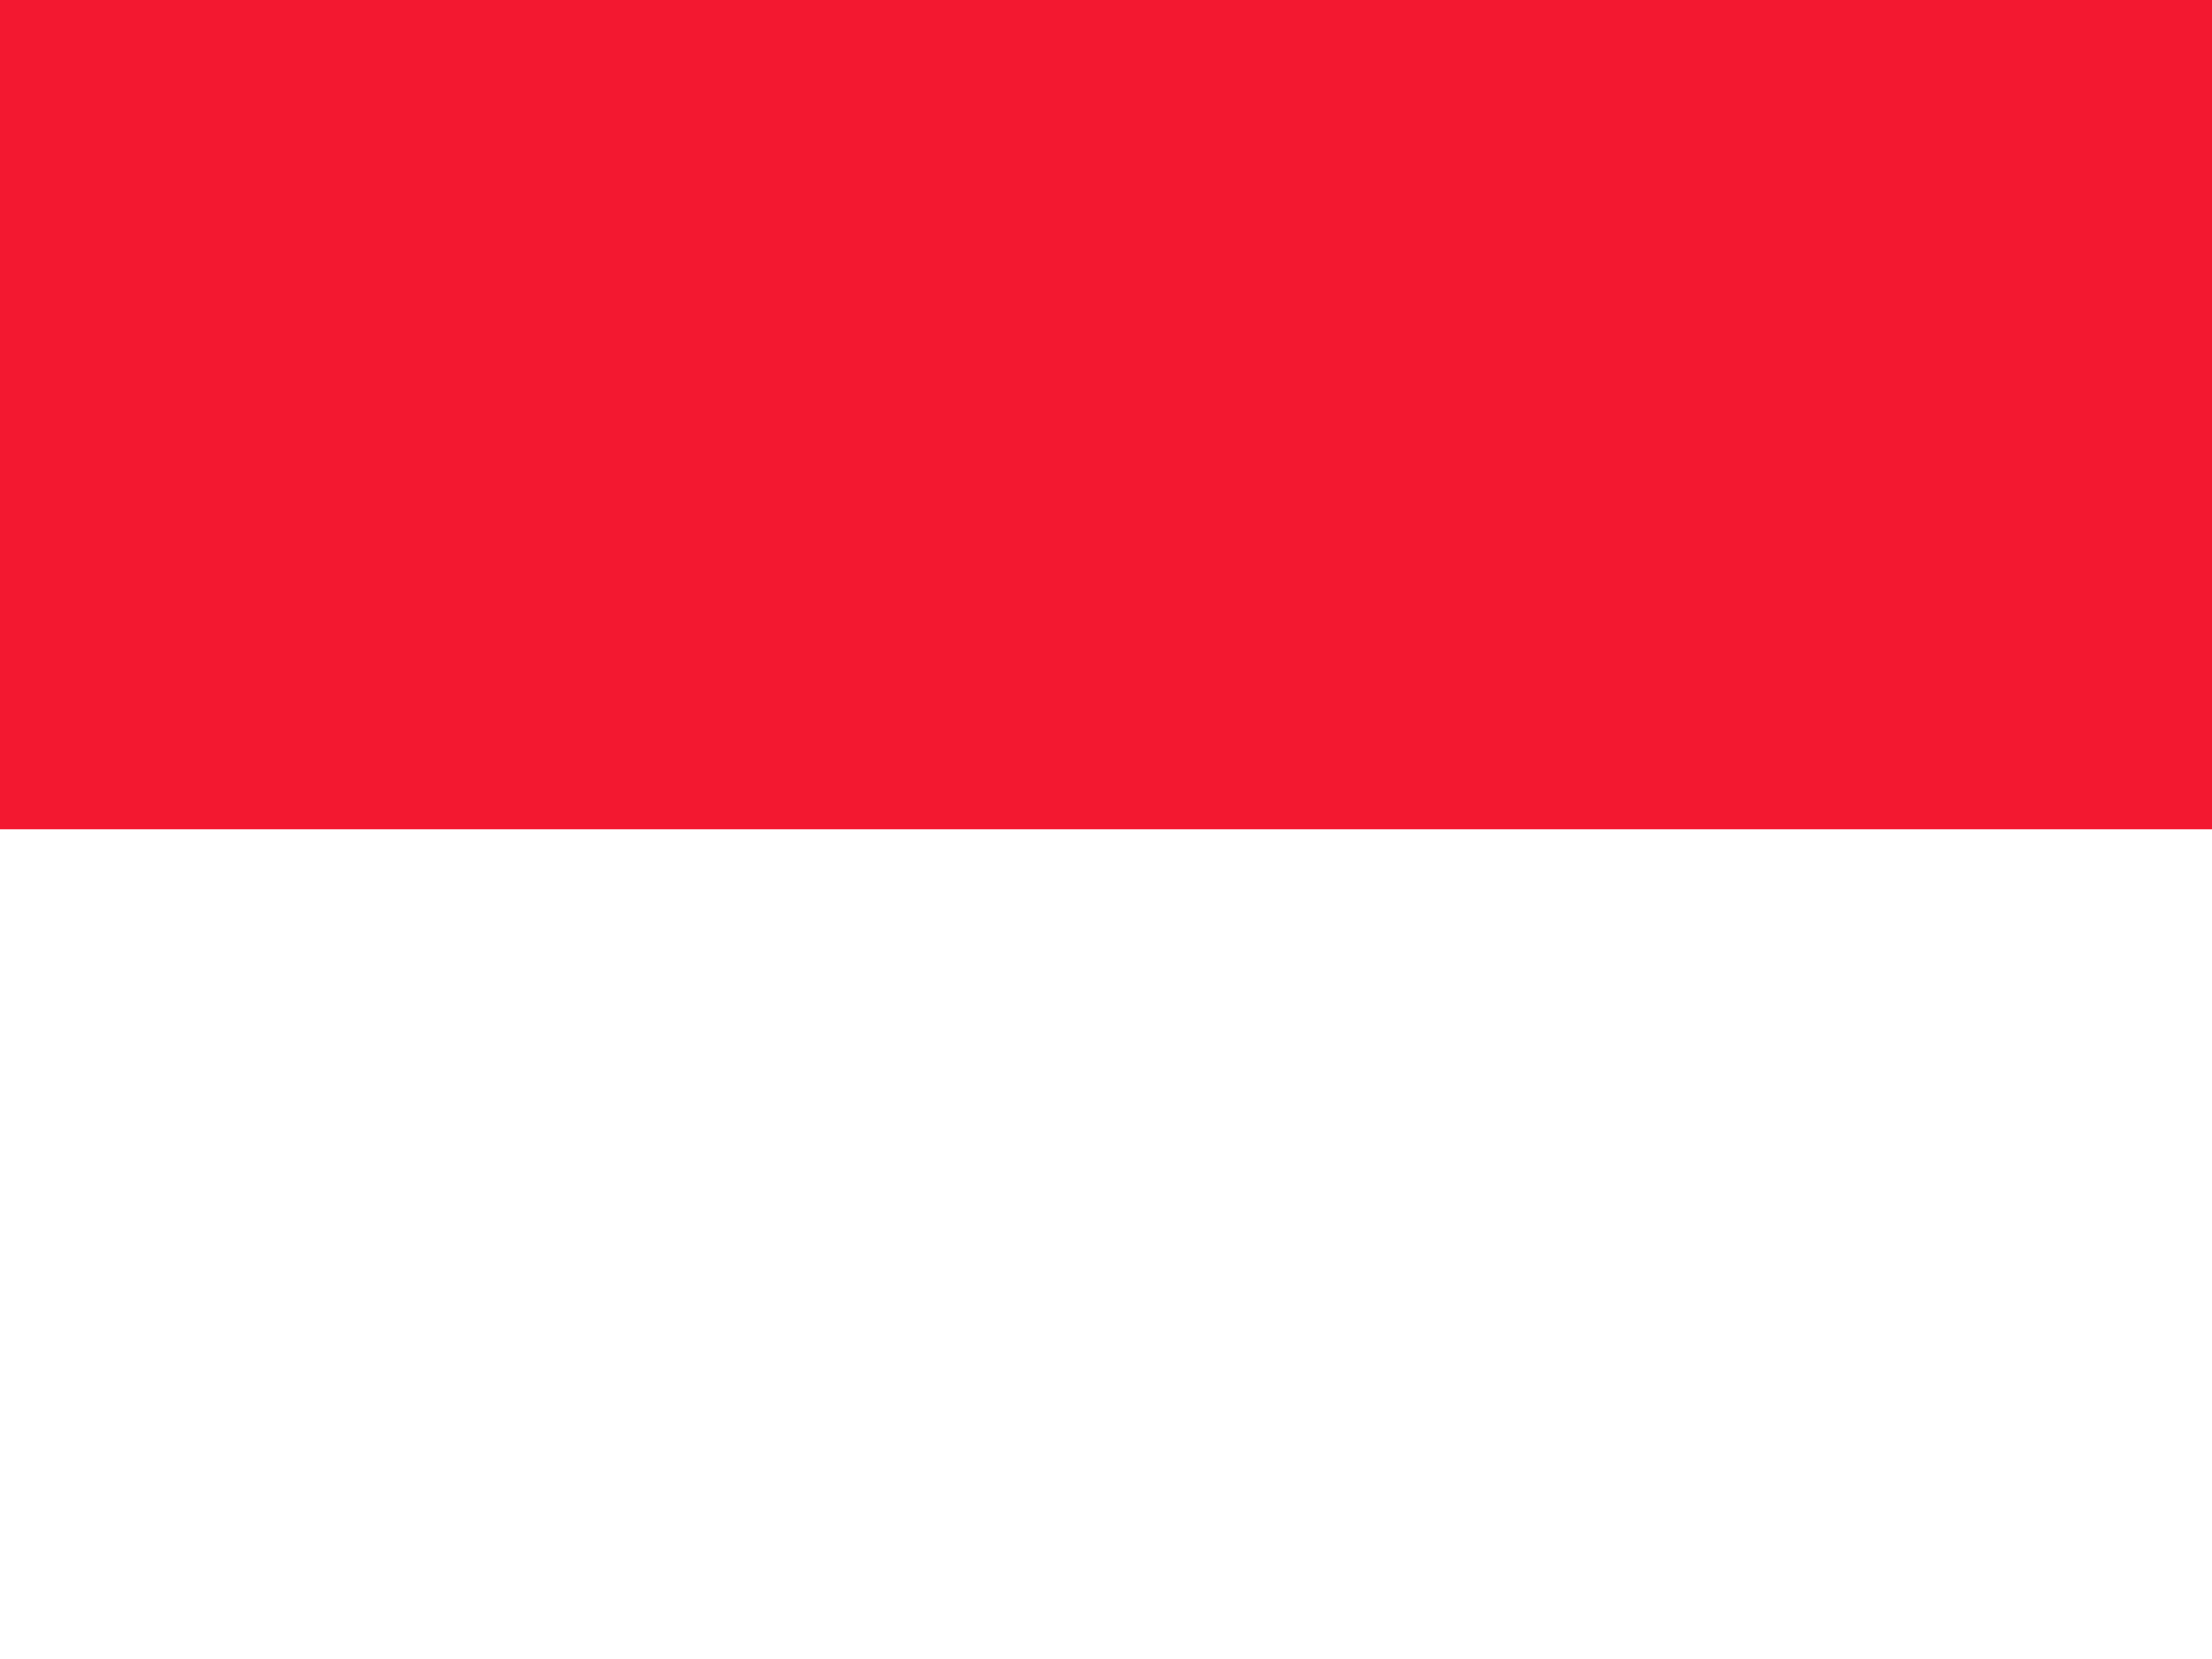
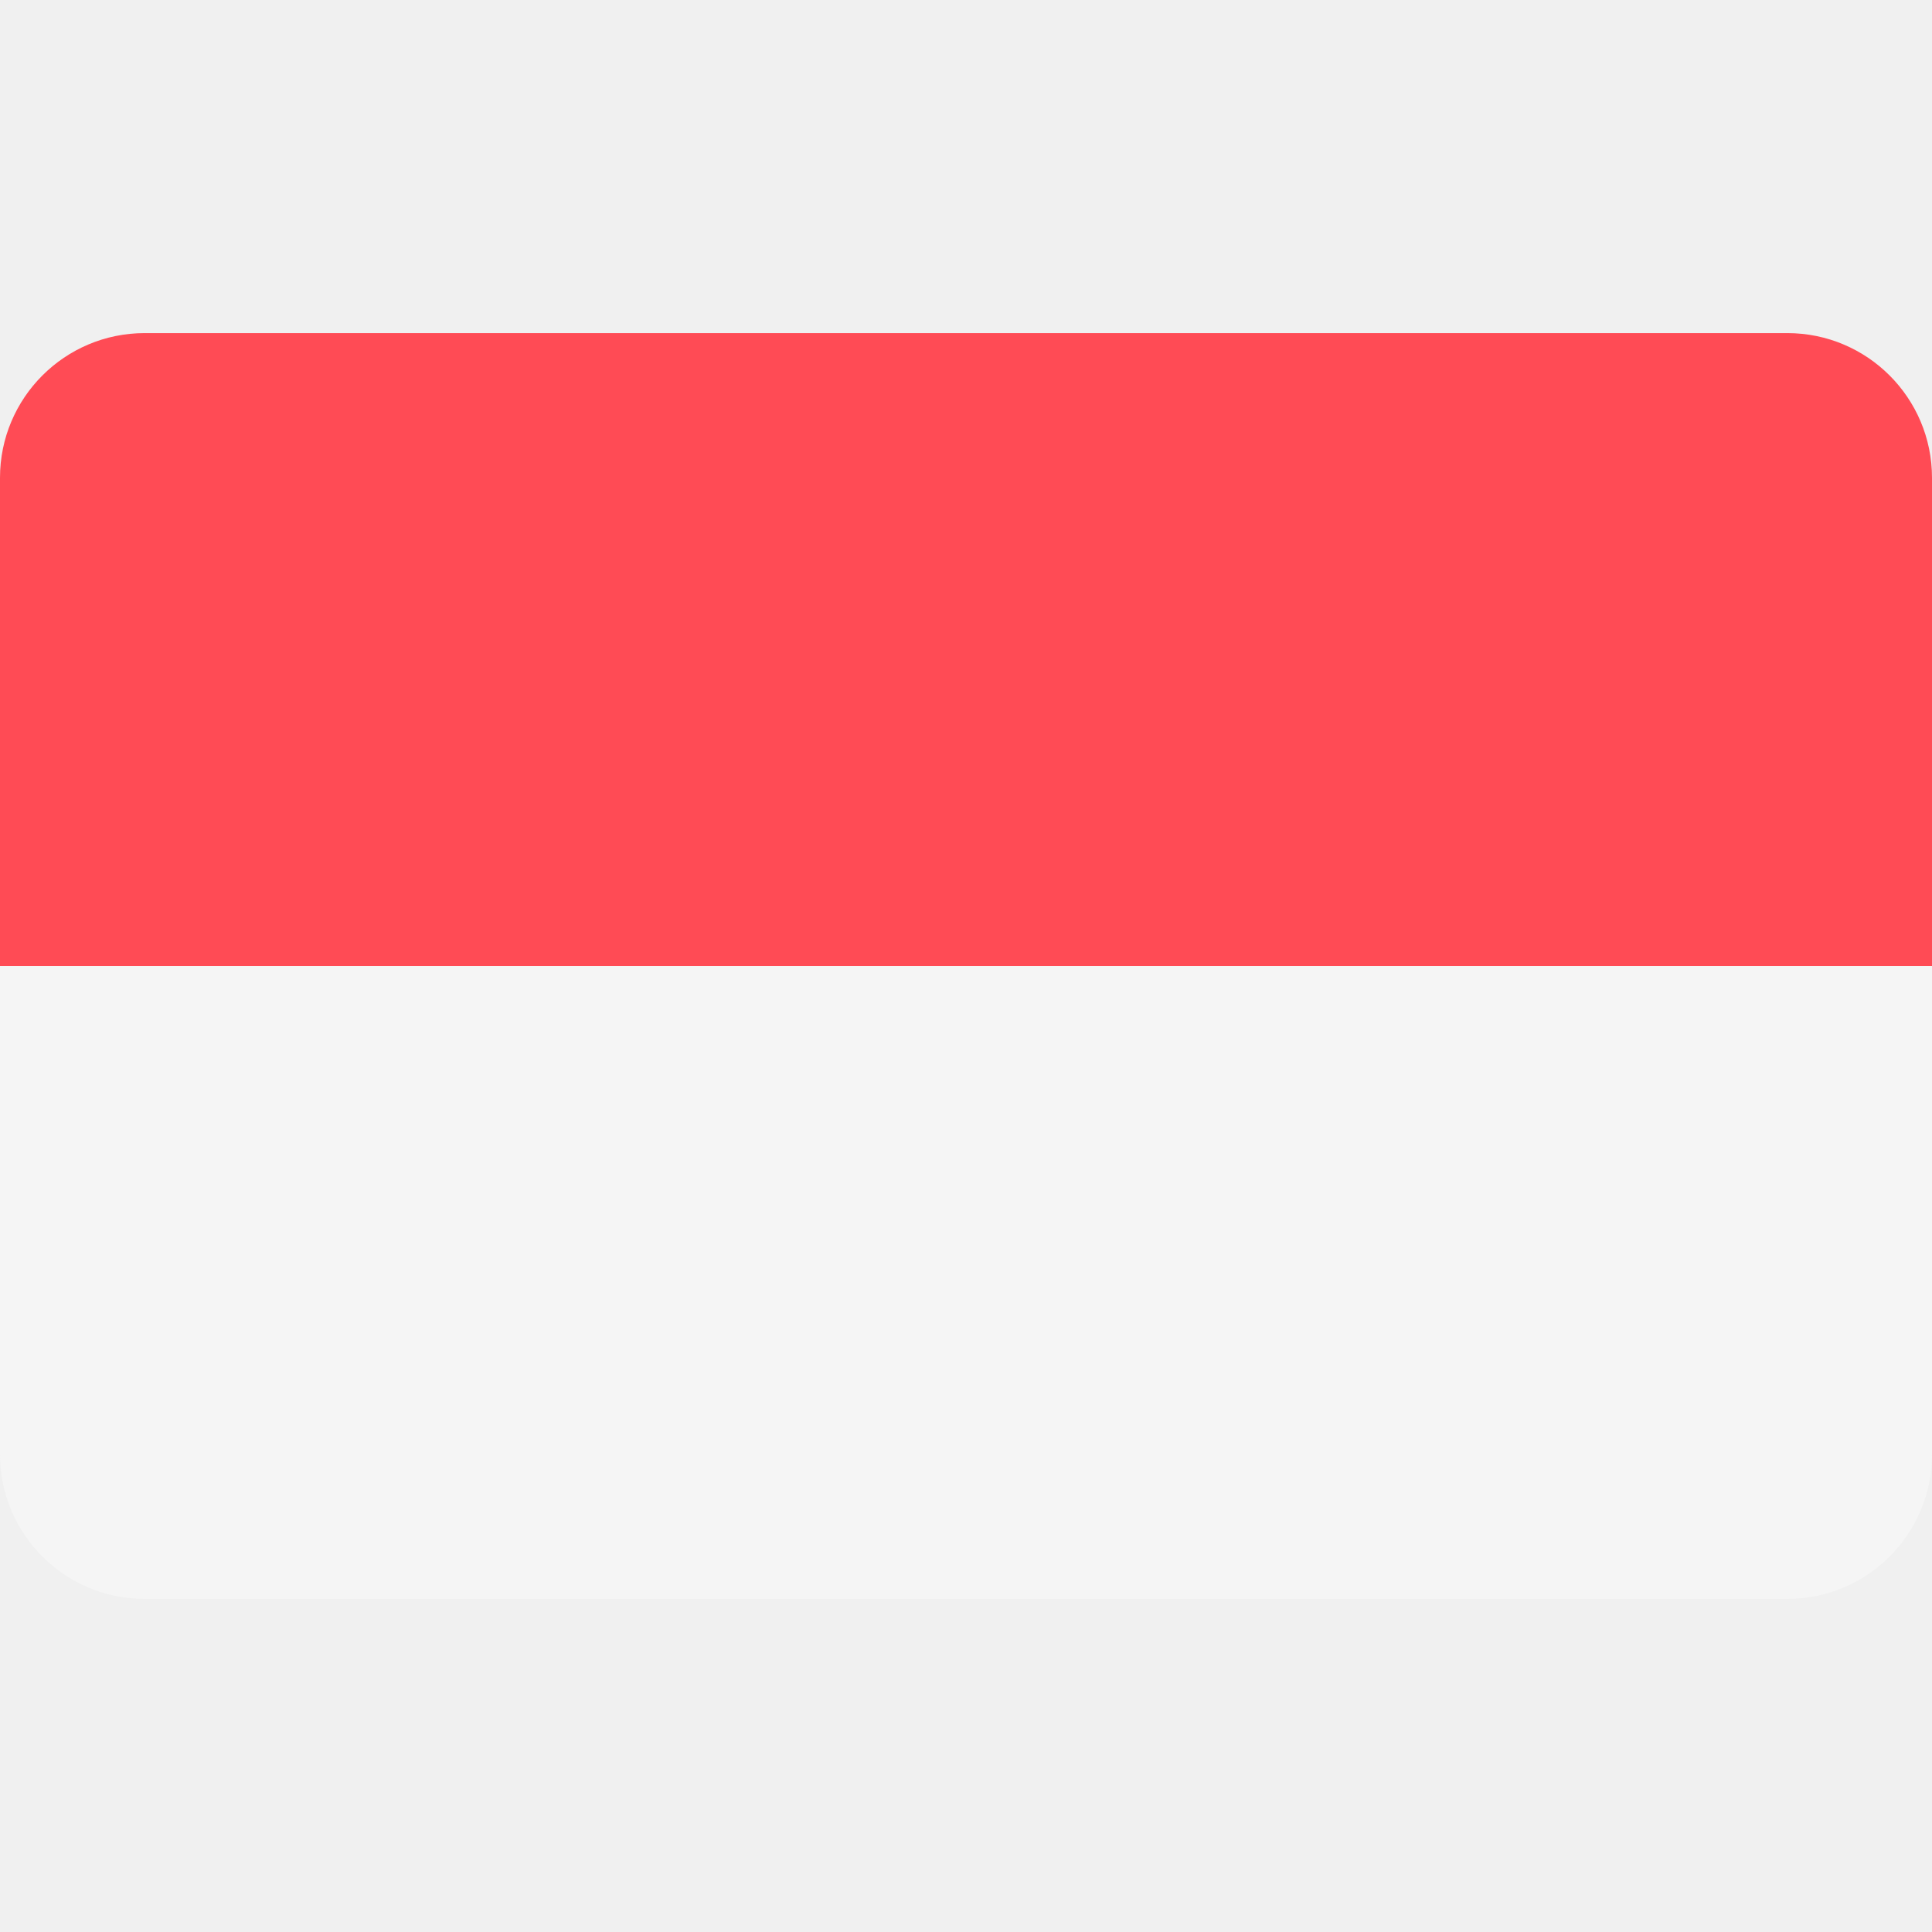
- <svg xmlns="http://www.w3.org/2000/svg" id="flag-icon-css-mc" viewBox="0 0 640 480">
-   <g fill-rule="evenodd" stroke-width="1pt">
-     <path fill="#f31830" d="M0 0h640v240H0z" />
-     <path fill="#fff" d="M0 240h640v240H0z" />
-   </g>
+ <svg xmlns="http://www.w3.org/2000/svg" version="1.1" id="Layer_1" x="0px" y="0px" viewBox="0 0 512 512" style="enable-background:new 0 0 512 512;" xml:space="preserve">
+   <path style="fill:#FF4B55;" d="M473.655,88.276H38.345C17.167,88.276,0,105.443,0,126.621V256h512V126.621  C512,105.443,494.833,88.276,473.655,88.276z" />
+   <path style="fill:#F5F5F5;" d="M0,385.379c0,21.177,17.167,38.345,38.345,38.345h435.31c21.177,0,38.345-17.167,38.345-38.345V256H0  V385.379z" />
+   <g>
+ </g>
+   <g>
+ </g>
+   <g>
+ </g>
+   <g>
+ </g>
+   <g>
+ </g>
+   <g>
+ </g>
+   <g>
+ </g>
+   <g>
+ </g>
+   <g>
+ </g>
+   <g>
+ </g>
+   <g>
+ </g>
+   <g>
+ </g>
+   <g>
+ </g>
+   <g>
+ </g>
+   <g>
+ </g>
</svg>
